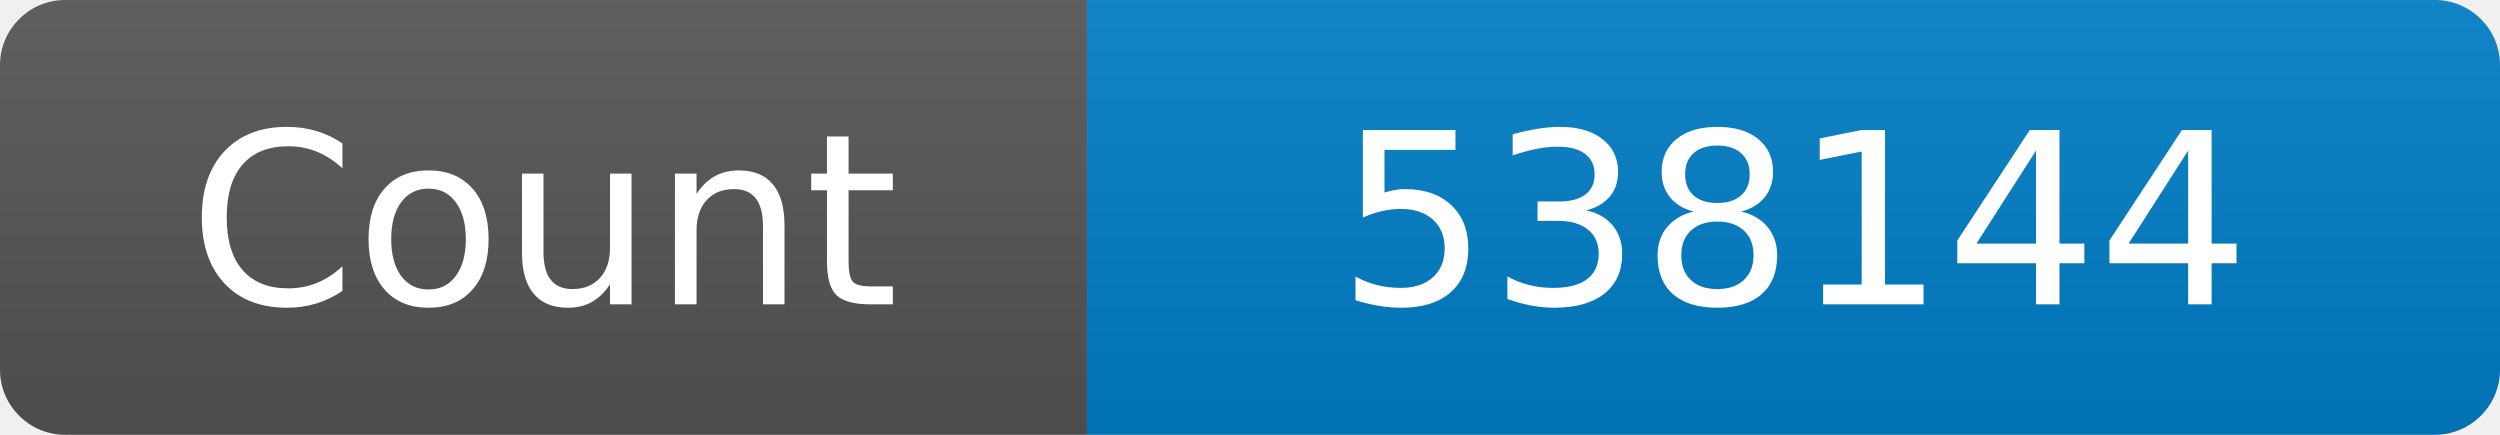
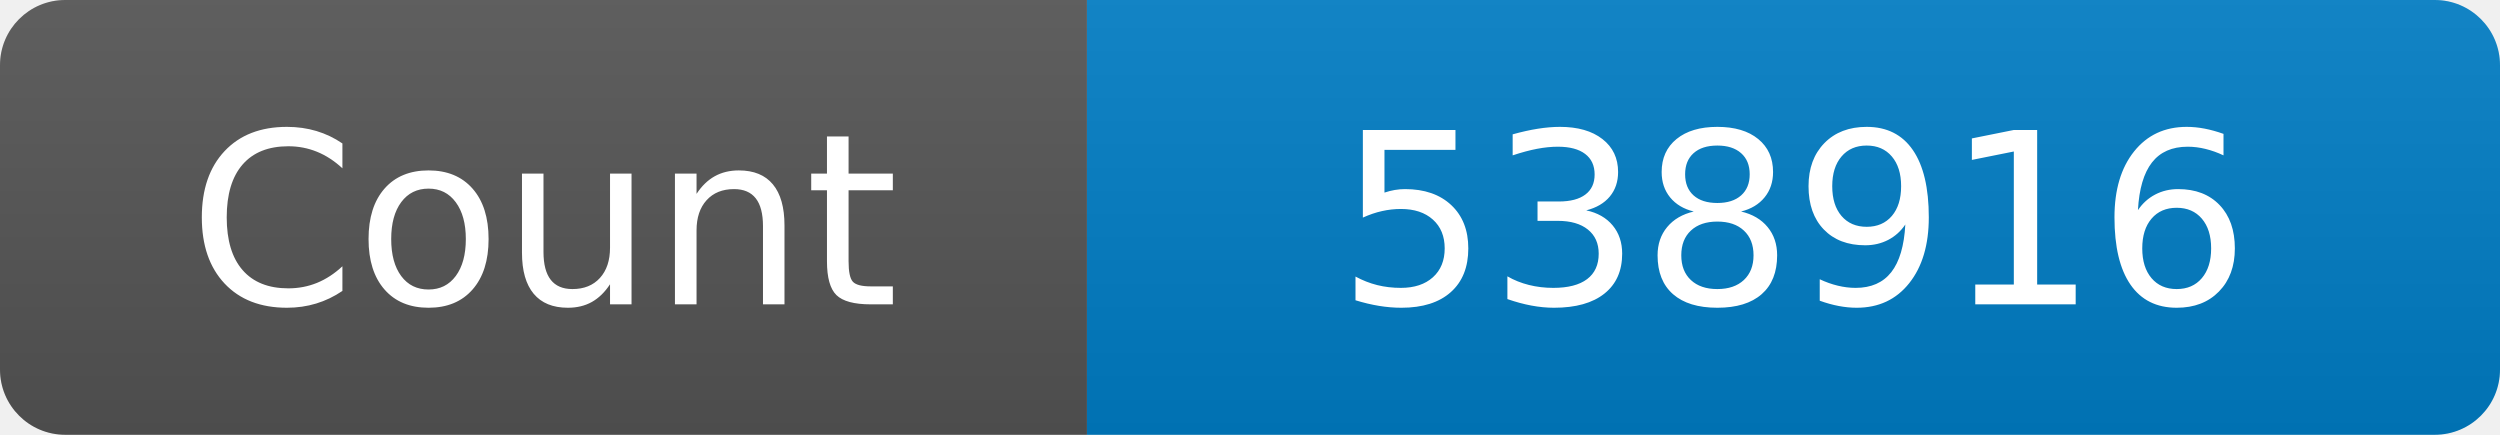
<svg xmlns="http://www.w3.org/2000/svg" width="115" height="20" role="img" aria-label="Maintained?: yes">
  <linearGradient id="s" x2="0" y2="100%">
    <stop offset="0" stop-color="#bbb" stop-opacity=".1" />
    <stop offset="1" stop-opacity=".1" />
  </linearGradient>
  <clipPath id="r">
    <rect width="115" height="20" rx="3" fill="#fff" />
  </clipPath>
  <g clip-path="url(#r)">
    <rect width="50" height="20" fill="#555" />
    <rect x="50" width="160" height="20" fill="#007ec6" />
    <rect width="115" height="20" fill="url(#s)" />
  </g>
  <g fill="#fff" text-anchor="middle" font-family="Verdana,Geneva,DejaVu Sans,sans-serif" font-size="110">
    <text x="250" y="140" transform="scale(.1)" fill="#fff">Count</text>
-     <text x="825" y="140" transform="scale(.1)" fill="#fff">538144</text>
+     <text x="825" y="140" transform="scale(.1)" fill="#fff">538916</text>
  </g>
</svg>
